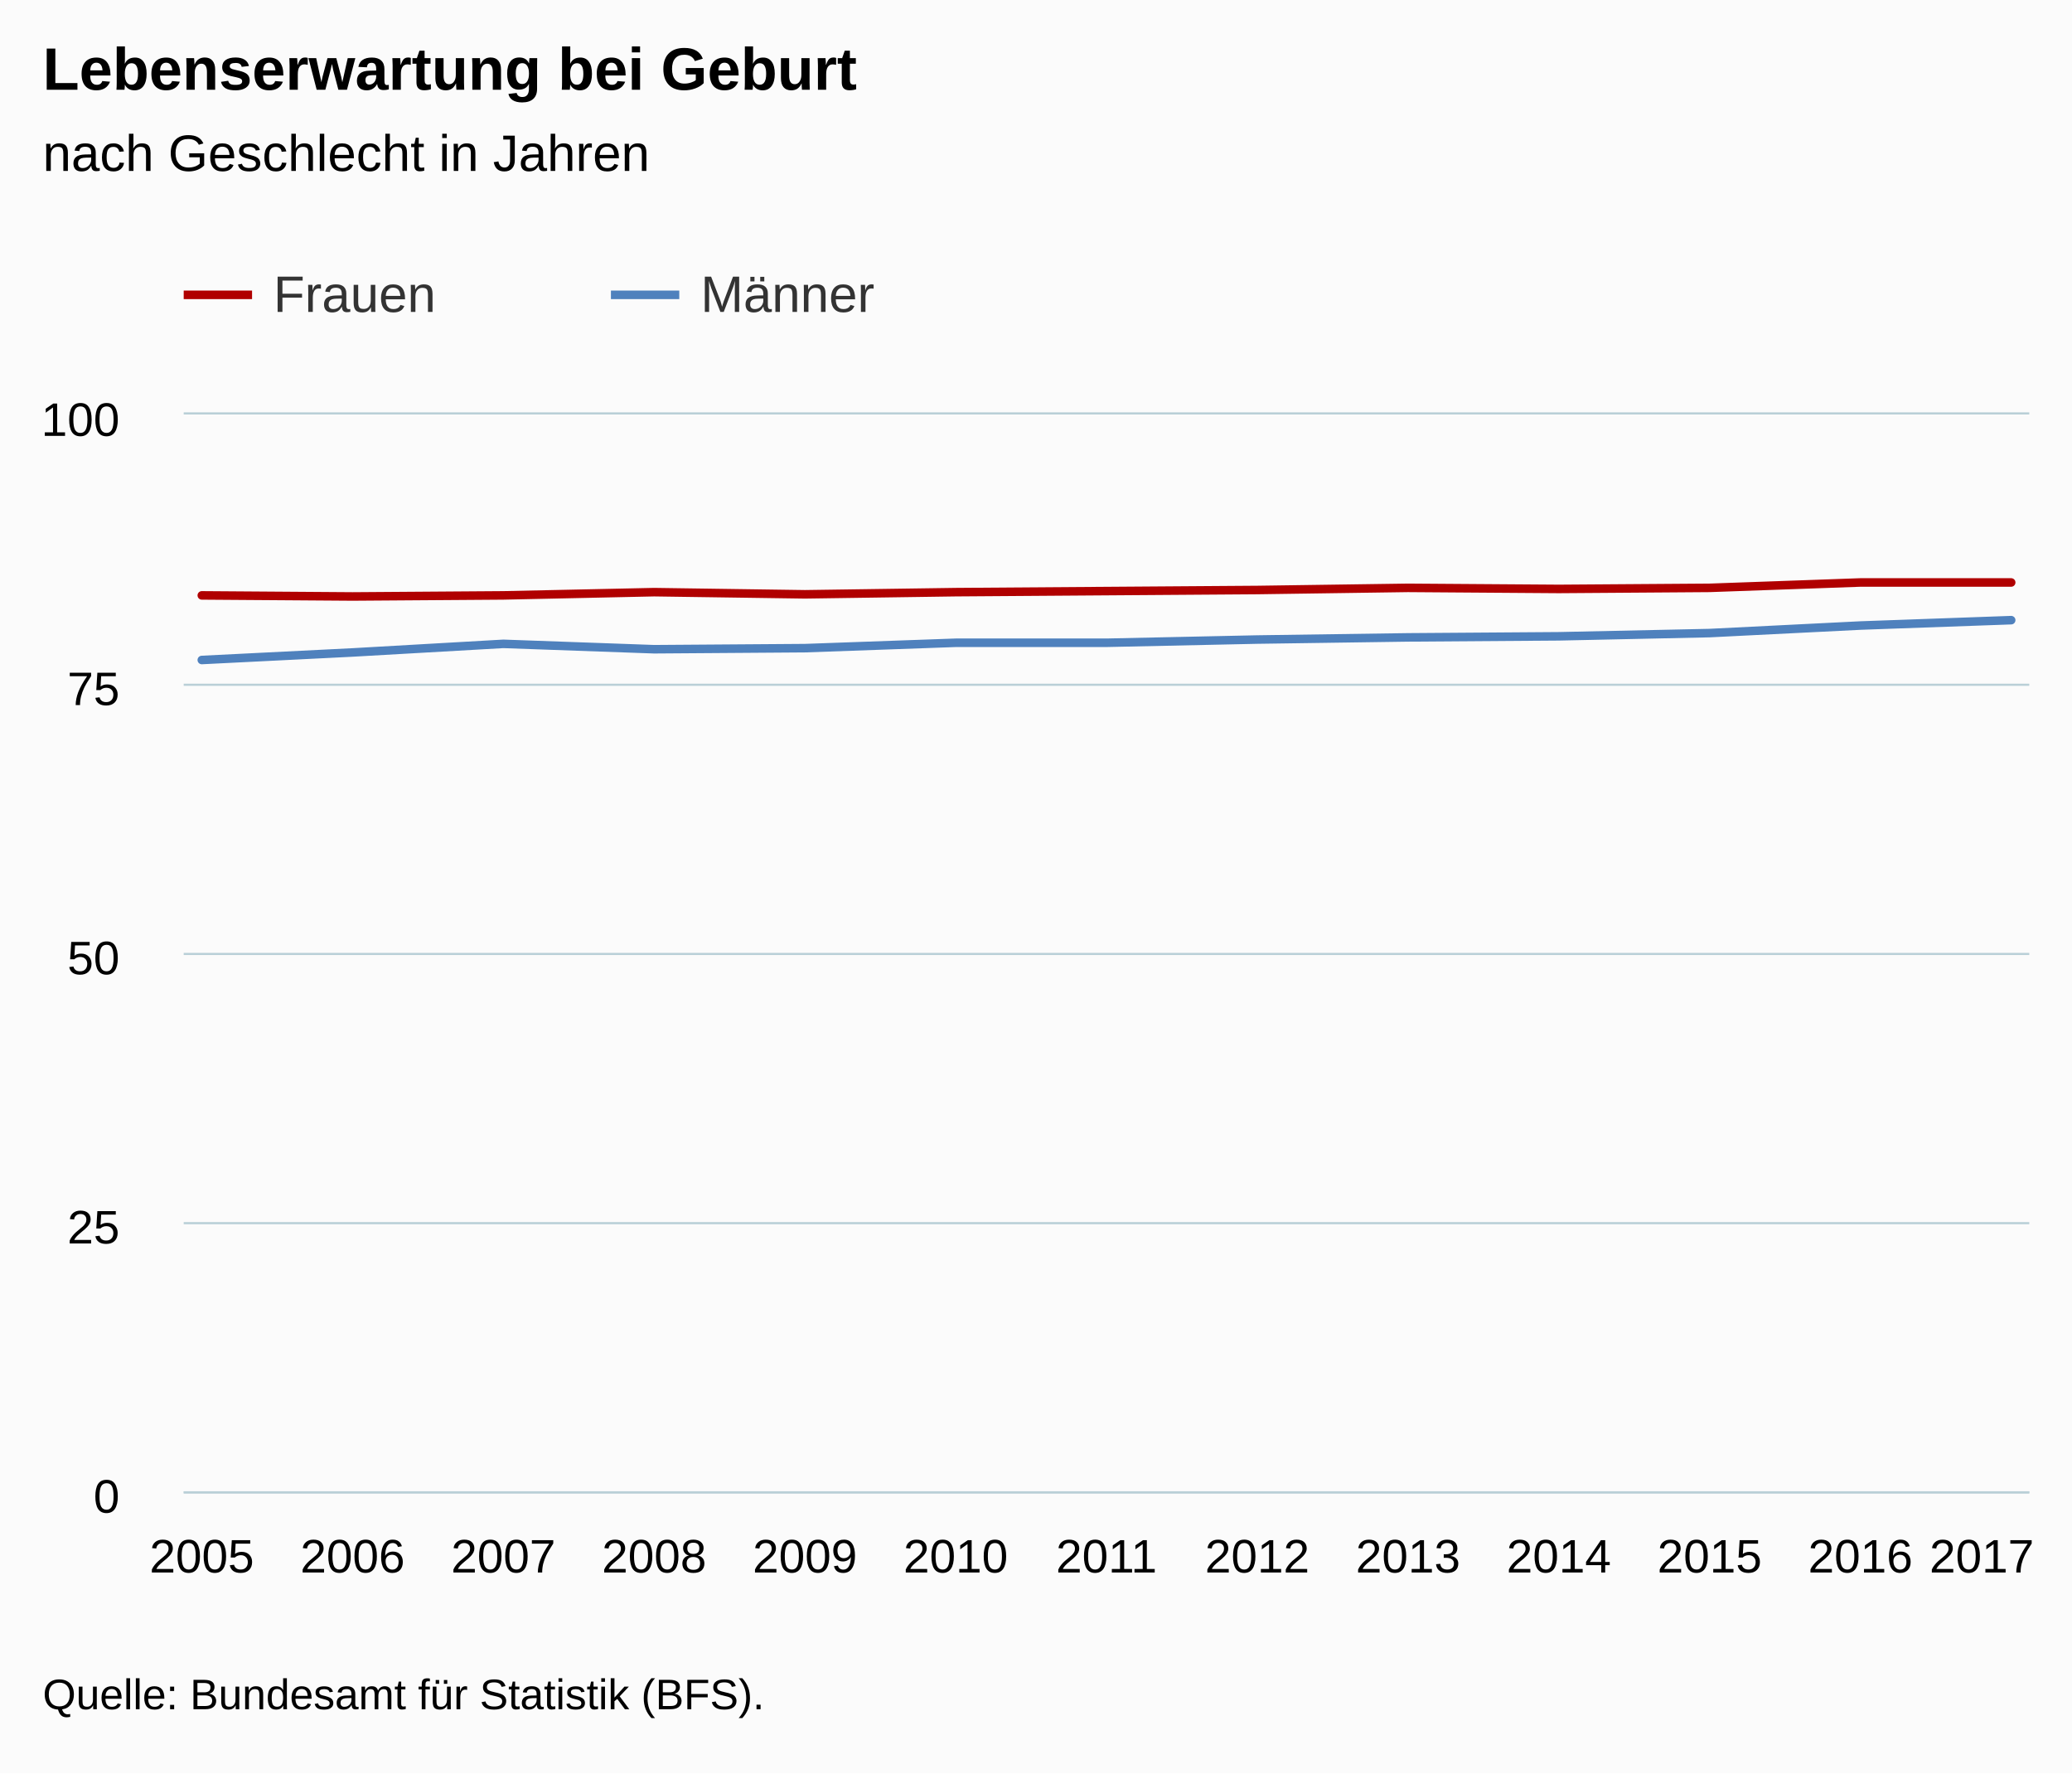
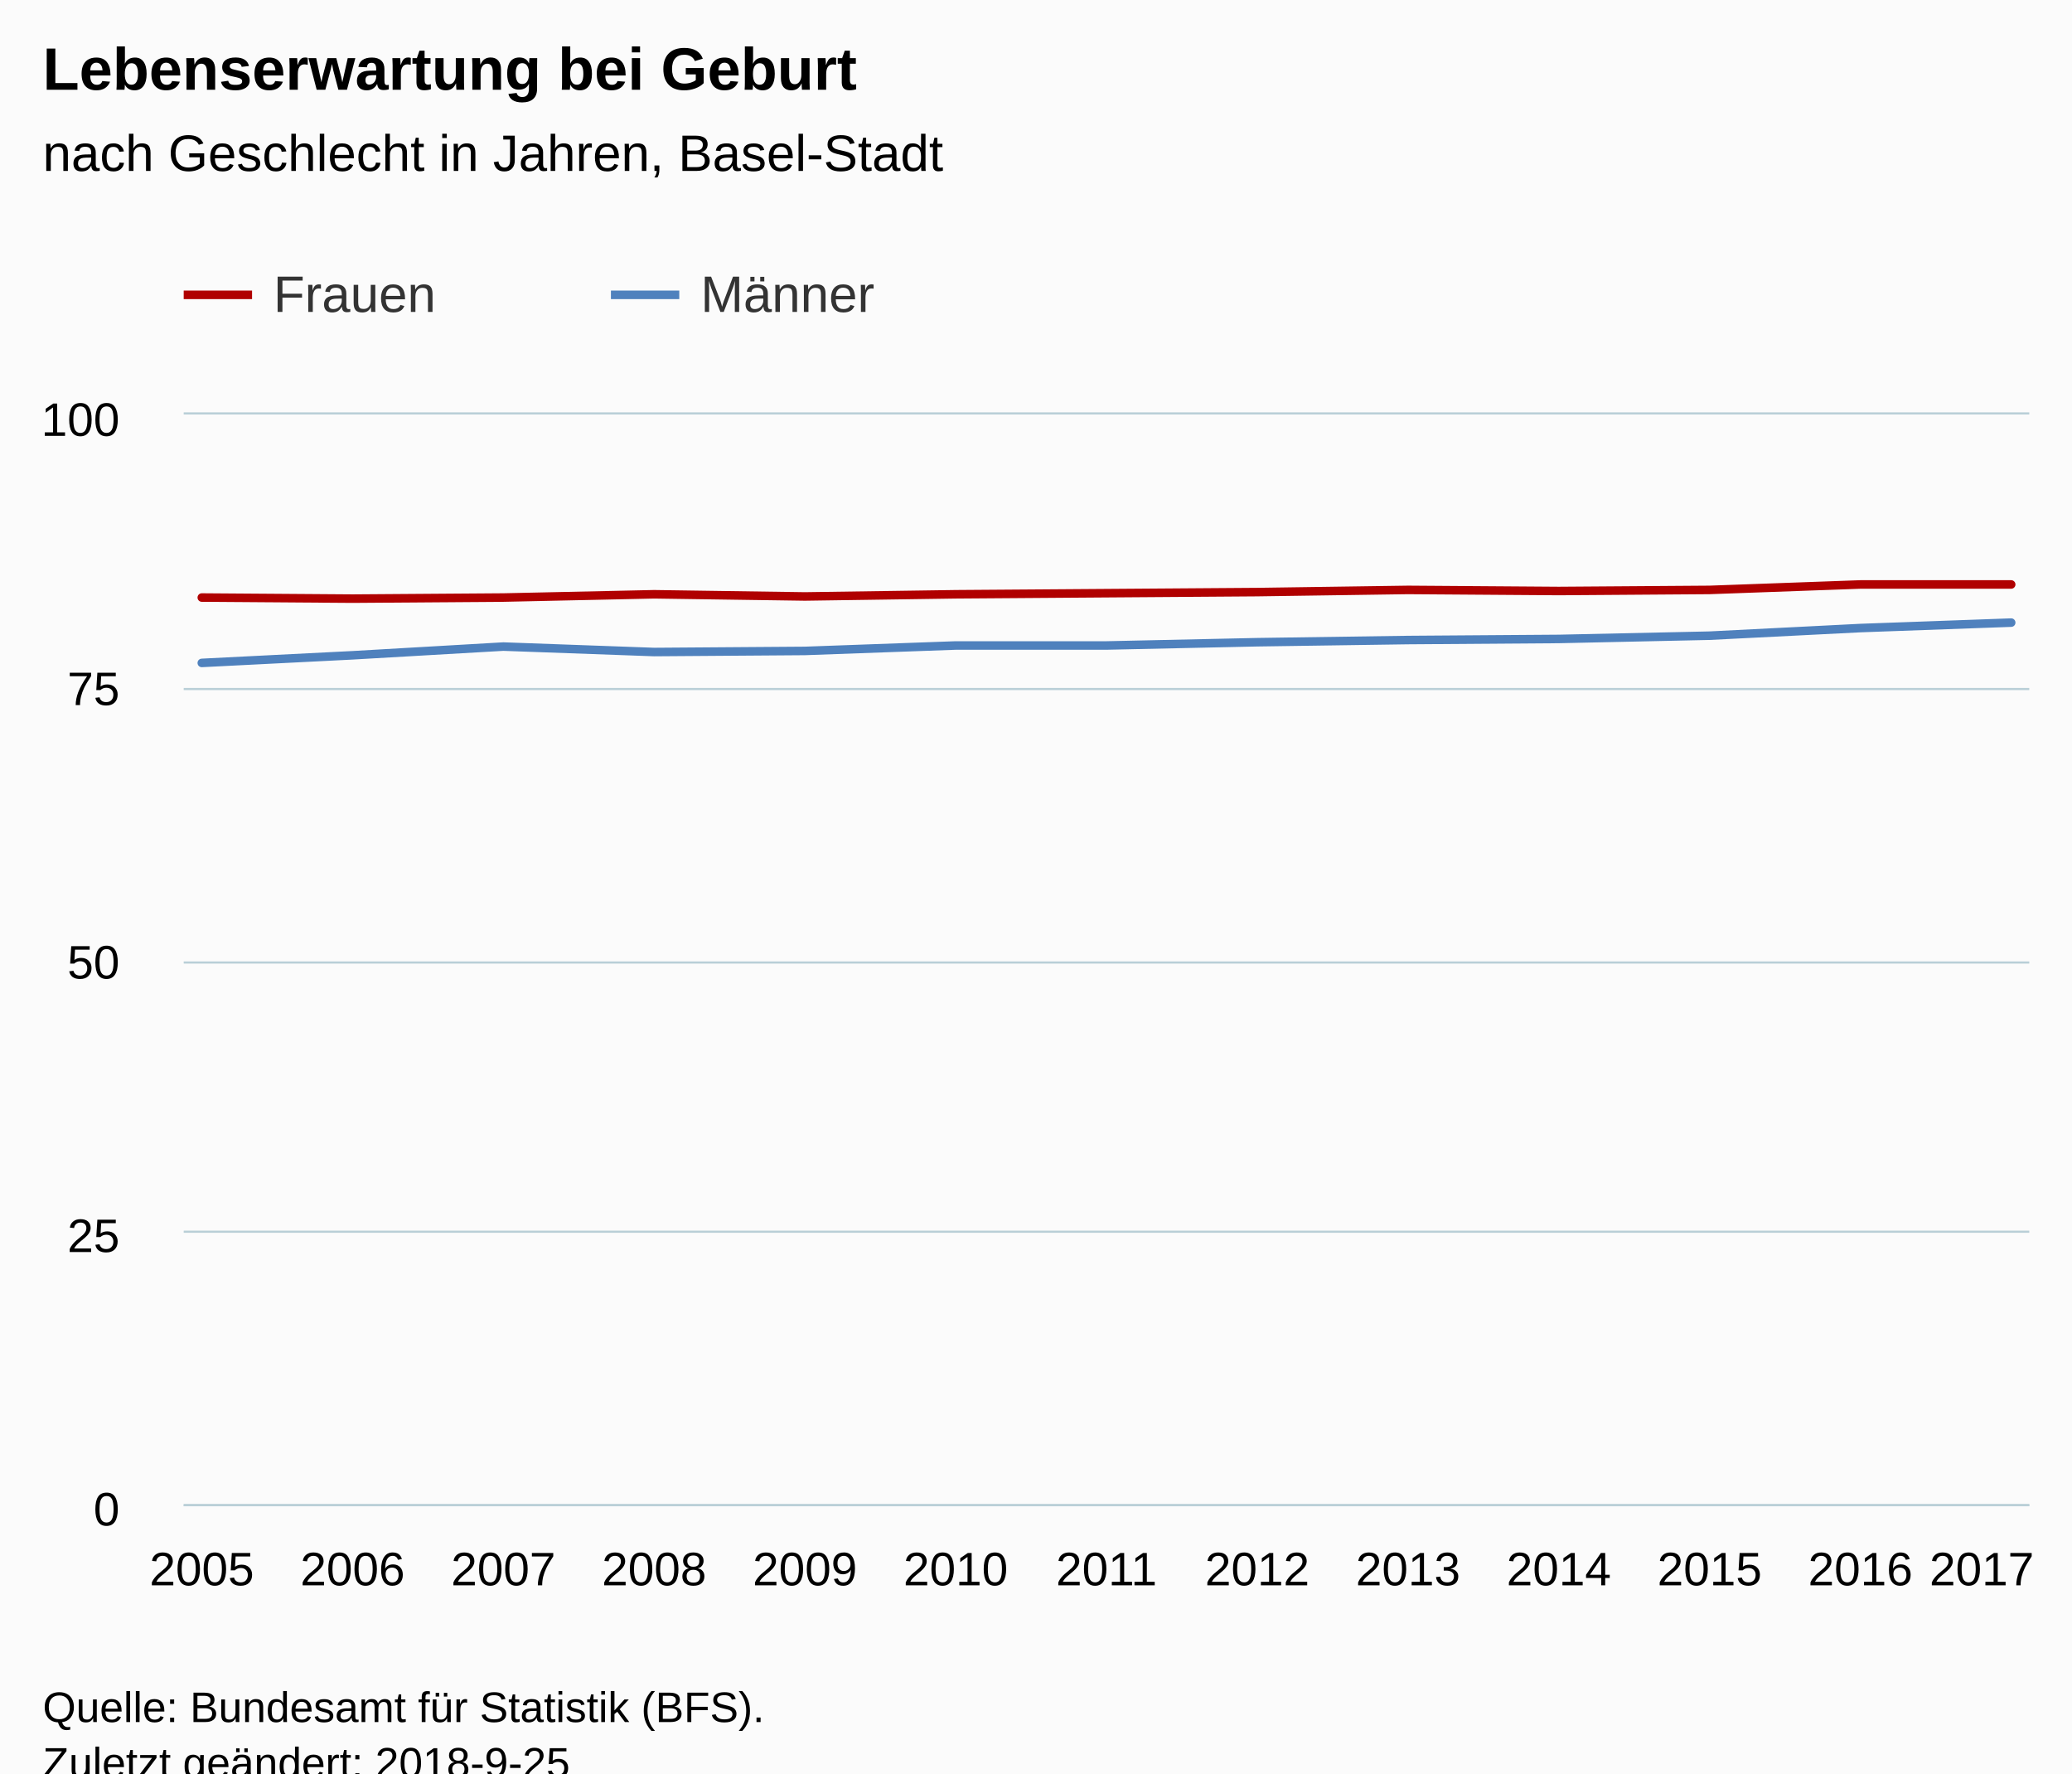
<svg xmlns="http://www.w3.org/2000/svg" version="1.1" class="highcharts-root" style="font-family:Arial;font-size:12px;" viewBox="0 0 485 415">
  <defs>
-     <clipPath id="highcharts-uo1kqbq-6">
-       <rect x="0" y="0" width="432" height="252" fill="none" />
+     <clipPath id="highcharts-2tvvtvm-6">
+       <rect x="0" y="0" width="432" height="255" fill="none" />
    </clipPath>
-     <clipPath id="highcharts-uo1kqbq-7">
-       <rect x="0" y="0" width="432" height="252" fill="none" />
+     <clipPath id="highcharts-2tvvtvm-7">
+       <rect x="0" y="0" width="432" height="255" fill="none" />
    </clipPath>
  </defs>
-   <rect fill="#fbfbfb" class="highcharts-background" x="0" y="0" width="485" height="415" rx="0" ry="0" />
-   <rect fill="none" class="highcharts-plot-background" x="43" y="97" width="432" height="252" />
+   <rect fill="#fbfbfb" class="highcharts-background" x="0" y="0" width="485" height="428" rx="0" ry="0" />
+   <rect fill="none" class="highcharts-plot-background" x="43" y="97" width="432" height="255" />
  <g class="highcharts-pane-group" />
  <g class="highcharts-grid highcharts-xaxis-grid ">
-     <path fill="none" class="highcharts-grid-line" d="M 46.5 97 L 46.5 349" opacity="1" />
-     <path fill="none" class="highcharts-grid-line" d="M 82.5 97 L 82.5 349" opacity="1" />
-     <path fill="none" class="highcharts-grid-line" d="M 117.5 97 L 117.5 349" opacity="1" />
-     <path fill="none" class="highcharts-grid-line" d="M 152.5 97 L 152.5 349" opacity="1" />
-     <path fill="none" class="highcharts-grid-line" d="M 187.5 97 L 187.5 349" opacity="1" />
-     <path fill="none" class="highcharts-grid-line" d="M 223.5 97 L 223.5 349" opacity="1" />
-     <path fill="none" class="highcharts-grid-line" d="M 258.5 97 L 258.5 349" opacity="1" />
-     <path fill="none" class="highcharts-grid-line" d="M 293.5 97 L 293.5 349" opacity="1" />
-     <path fill="none" class="highcharts-grid-line" d="M 329.5 97 L 329.5 349" opacity="1" />
-     <path fill="none" class="highcharts-grid-line" d="M 364.5 97 L 364.5 349" opacity="1" />
-     <path fill="none" class="highcharts-grid-line" d="M 399.5 97 L 399.5 349" opacity="1" />
-     <path fill="none" class="highcharts-grid-line" d="M 434.5 97 L 434.5 349" opacity="1" />
-     <path fill="none" class="highcharts-grid-line" d="M 470.5 97 L 470.5 349" opacity="1" />
+     <path fill="none" class="highcharts-grid-line" d="M 46.5 97 L 46.5 352" opacity="1" />
+     <path fill="none" class="highcharts-grid-line" d="M 82.5 97 L 82.5 352" opacity="1" />
+     <path fill="none" class="highcharts-grid-line" d="M 117.5 97 L 117.5 352" opacity="1" />
+     <path fill="none" class="highcharts-grid-line" d="M 152.5 97 L 152.5 352" opacity="1" />
+     <path fill="none" class="highcharts-grid-line" d="M 187.5 97 L 187.5 352" opacity="1" />
+     <path fill="none" class="highcharts-grid-line" d="M 223.5 97 L 223.5 352" opacity="1" />
+     <path fill="none" class="highcharts-grid-line" d="M 258.5 97 L 258.5 352" opacity="1" />
+     <path fill="none" class="highcharts-grid-line" d="M 293.5 97 L 293.5 352" opacity="1" />
+     <path fill="none" class="highcharts-grid-line" d="M 329.5 97 L 329.5 352" opacity="1" />
+     <path fill="none" class="highcharts-grid-line" d="M 364.5 97 L 364.5 352" opacity="1" />
+     <path fill="none" class="highcharts-grid-line" d="M 399.5 97 L 399.5 352" opacity="1" />
+     <path fill="none" class="highcharts-grid-line" d="M 434.5 97 L 434.5 352" opacity="1" />
+     <path fill="none" class="highcharts-grid-line" d="M 470.5 97 L 470.5 352" opacity="1" />
  </g>
  <g class="highcharts-grid highcharts-yaxis-grid ">
-     <path fill="none" stroke="#B9CFD7" stroke-width="0.5" class="highcharts-grid-line" d="M 43 349.25 L 475 349.25" opacity="1" />
-     <path fill="none" stroke="#B9CFD7" stroke-width="0.5" class="highcharts-grid-line" d="M 43 286.25 L 475 286.25" opacity="1" />
-     <path fill="none" stroke="#B9CFD7" stroke-width="0.5" class="highcharts-grid-line" d="M 43 223.25 L 475 223.25" opacity="1" />
-     <path fill="none" stroke="#B9CFD7" stroke-width="0.5" class="highcharts-grid-line" d="M 43 160.25 L 475 160.25" opacity="1" />
+     <path fill="none" stroke="#B9CFD7" stroke-width="0.5" class="highcharts-grid-line" d="M 43 352.25 L 475 352.25" opacity="1" />
+     <path fill="none" stroke="#B9CFD7" stroke-width="0.5" class="highcharts-grid-line" d="M 43 288.25 L 475 288.25" opacity="1" />
+     <path fill="none" stroke="#B9CFD7" stroke-width="0.5" class="highcharts-grid-line" d="M 43 225.25 L 475 225.25" opacity="1" />
+     <path fill="none" stroke="#B9CFD7" stroke-width="0.5" class="highcharts-grid-line" d="M 43 161.25 L 475 161.25" opacity="1" />
    <path fill="none" stroke="#B9CFD7" stroke-width="0.5" class="highcharts-grid-line" d="M 43 96.75 L 475 96.75" opacity="1" />
  </g>
-   <rect fill="none" class="highcharts-plot-border" x="43" y="97" width="432" height="252" />
+   <rect fill="none" class="highcharts-plot-border" x="43" y="97" width="432" height="255" />
  <g class="highcharts-axis highcharts-xaxis ">
-     <path fill="none" class="highcharts-axis-line" stroke="#B9CFD7" stroke-width="0.5" d="M 43 349.25 L 475 349.25" />
+     <path fill="none" class="highcharts-axis-line" stroke="#B9CFD7" stroke-width="0.5" d="M 43 352.25 L 475 352.25" />
  </g>
  <g class="highcharts-axis highcharts-yaxis ">
-     <path fill="none" class="highcharts-axis-line" d="M 43 97 L 43 349" />
+     <path fill="none" class="highcharts-axis-line" d="M 43 97 L 43 352" />
  </g>
  <g class="highcharts-series-group">
-     <g class="highcharts-series highcharts-series-0 highcharts-line-series " transform="translate(43,97) scale(1 1)" clip-path="url(#highcharts-uo1kqbq-7)">
-       <path fill="none" d="M 4.235 42.336 L 39.529 42.588 L 74.824 42.336 L 110.118 41.58 L 145.412 42.084 L 180.706 41.58 L 216 41.328 L 251.294 41.076 L 286.588 40.572 L 321.882 40.824 L 357.176 40.572 L 392.471 39.312 L 427.765 39.312" class="highcharts-graph" stroke="#B00000" stroke-width="2" stroke-linejoin="round" stroke-linecap="round" />
+     <g class="highcharts-series highcharts-series-0 highcharts-line-series " transform="translate(43,97) scale(1 1)" clip-path="url(#highcharts-2tvvtvm-7)">
+       <path fill="none" d="M 4.235 42.84 L 39.529 43.095 L 74.824 42.84 L 110.118 42.075 L 145.412 42.585 L 180.706 42.075 L 216 41.82 L 251.294 41.565 L 286.588 41.055 L 321.882 41.31 L 357.176 41.055 L 392.471 39.78 L 427.765 39.78" class="highcharts-graph" stroke="#B00000" stroke-width="2" stroke-linejoin="round" stroke-linecap="round" />
    </g>
    <g class="highcharts-markers highcharts-series-0 highcharts-line-series " transform="translate(43,97) scale(1 1)" clip-path="none" />
-     <g class="highcharts-series highcharts-series-1 highcharts-line-series " transform="translate(43,97) scale(1 1)" clip-path="url(#highcharts-uo1kqbq-7)">
-       <path fill="none" d="M 4.235 57.456 L 39.529 55.692 L 74.824 53.676 L 110.118 54.936 L 145.412 54.684 L 180.706 53.424 L 216 53.424 L 251.294 52.668 L 286.588 52.164 L 321.882 51.912 L 357.176 51.156 L 392.471 49.392 L 427.765 48.132" class="highcharts-graph" stroke="#4f81bd" stroke-width="2" stroke-linejoin="round" stroke-linecap="round" />
+     <g class="highcharts-series highcharts-series-1 highcharts-line-series " transform="translate(43,97) scale(1 1)" clip-path="url(#highcharts-2tvvtvm-7)">
+       <path fill="none" d="M 4.235 58.14 L 39.529 56.355 L 74.824 54.315 L 110.118 55.59 L 145.412 55.335 L 180.706 54.06 L 216 54.06 L 251.294 53.295 L 286.588 52.785 L 321.882 52.53 L 357.176 51.765 L 392.471 49.98 L 427.765 48.705" class="highcharts-graph" stroke="#4f81bd" stroke-width="2" stroke-linejoin="round" stroke-linecap="round" />
    </g>
    <g class="highcharts-markers highcharts-series-1 highcharts-line-series " transform="translate(43,97) scale(1 1)" clip-path="none" />
  </g>
  <text x="10" text-anchor="start" class="highcharts-title" style="color:#000000;font-size:14px;font-weight:bold;fill:#000000;" y="21">
    <tspan>Lebenserwartung bei Geburt</tspan>
  </text>
  <text x="10" text-anchor="start" class="highcharts-subtitle" style="color:#000000;font-size:12px;font-weight:normal;font-family:Arial;fill:#000000;" y="40">
-     <tspan>nach Geschlecht in Jahren</tspan>
+     <tspan>nach Geschlecht in Jahren, Basel-Stadt</tspan>
  </text>
  <g class="highcharts-legend" transform="translate(35,55)">
    <rect fill="none" class="highcharts-legend-box" rx="0" ry="0" x="0" y="0" width="196" height="30" visibility="visible" />
    <g>
      <g>
        <g class="highcharts-legend-item highcharts-line-series highcharts-color-undefined highcharts-series-0" transform="translate(8,3)">
          <path fill="none" d="M 0 11 L 16 11" class="highcharts-graph" stroke="#B00000" stroke-width="2" />
          <text x="21" style="color:#333333;font-size:12px;font-weight:normal;cursor:pointer;fill:#333333;" text-anchor="start" y="15">
            <tspan>Frauen</tspan>
          </text>
        </g>
        <g class="highcharts-legend-item highcharts-line-series highcharts-color-undefined highcharts-series-1" transform="translate(108,3)">
          <path fill="none" d="M 0 11 L 16 11" class="highcharts-graph" stroke="#4f81bd" stroke-width="2" />
          <text x="21" y="15" style="color:#333333;font-size:12px;font-weight:normal;cursor:pointer;fill:#333333;" text-anchor="start">
            <tspan>Männer</tspan>
          </text>
        </g>
      </g>
    </g>
  </g>
  <g class="highcharts-axis-labels highcharts-xaxis-labels ">
-     <text x="47.235" style="color:#000000;cursor:default;font-size:11px;fill:#000000;" text-anchor="middle" transform="translate(0,0)" y="368" opacity="1">2005</text>
-     <text x="82.529" style="color:#000000;cursor:default;font-size:11px;fill:#000000;" text-anchor="middle" transform="translate(0,0)" y="368" opacity="1">2006</text>
-     <text x="117.824" style="color:#000000;cursor:default;font-size:11px;fill:#000000;" text-anchor="middle" transform="translate(0,0)" y="368" opacity="1">2007</text>
-     <text x="153.118" style="color:#000000;cursor:default;font-size:11px;fill:#000000;" text-anchor="middle" transform="translate(0,0)" y="368" opacity="1">2008</text>
-     <text x="188.412" style="color:#000000;cursor:default;font-size:11px;fill:#000000;" text-anchor="middle" transform="translate(0,0)" y="368" opacity="1">2009</text>
-     <text x="223.706" style="color:#000000;cursor:default;font-size:11px;fill:#000000;" text-anchor="middle" transform="translate(0,0)" y="368" opacity="1">2010</text>
-     <text x="259" style="color:#000000;cursor:default;font-size:11px;fill:#000000;" text-anchor="middle" transform="translate(0,0)" y="368" opacity="1">2011</text>
-     <text x="294.294" style="color:#000000;cursor:default;font-size:11px;fill:#000000;" text-anchor="middle" transform="translate(0,0)" y="368" opacity="1">2012</text>
-     <text x="329.588" style="color:#000000;cursor:default;font-size:11px;fill:#000000;" text-anchor="middle" transform="translate(0,0)" y="368" opacity="1">2013</text>
-     <text x="364.882" style="color:#000000;cursor:default;font-size:11px;fill:#000000;" text-anchor="middle" transform="translate(0,0)" y="368" opacity="1">2014</text>
-     <text x="400.176" style="color:#000000;cursor:default;font-size:11px;fill:#000000;" text-anchor="middle" transform="translate(0,0)" y="368" opacity="1">2015</text>
-     <text x="435.471" style="color:#000000;cursor:default;font-size:11px;fill:#000000;" text-anchor="middle" transform="translate(0,0)" y="368" opacity="1">2016</text>
-     <text x="463.882" style="color:#000000;cursor:default;font-size:11px;fill:#000000;" text-anchor="middle" transform="translate(0,0)" y="368" opacity="1">
+     <text x="47.235" style="color:#000000;cursor:default;font-size:11px;fill:#000000;" text-anchor="middle" transform="translate(0,0)" y="371" opacity="1">2005</text>
+     <text x="82.529" style="color:#000000;cursor:default;font-size:11px;fill:#000000;" text-anchor="middle" transform="translate(0,0)" y="371" opacity="1">2006</text>
+     <text x="117.824" style="color:#000000;cursor:default;font-size:11px;fill:#000000;" text-anchor="middle" transform="translate(0,0)" y="371" opacity="1">2007</text>
+     <text x="153.118" style="color:#000000;cursor:default;font-size:11px;fill:#000000;" text-anchor="middle" transform="translate(0,0)" y="371" opacity="1">2008</text>
+     <text x="188.412" style="color:#000000;cursor:default;font-size:11px;fill:#000000;" text-anchor="middle" transform="translate(0,0)" y="371" opacity="1">2009</text>
+     <text x="223.706" style="color:#000000;cursor:default;font-size:11px;fill:#000000;" text-anchor="middle" transform="translate(0,0)" y="371" opacity="1">2010</text>
+     <text x="259" style="color:#000000;cursor:default;font-size:11px;fill:#000000;" text-anchor="middle" transform="translate(0,0)" y="371" opacity="1">2011</text>
+     <text x="294.294" style="color:#000000;cursor:default;font-size:11px;fill:#000000;" text-anchor="middle" transform="translate(0,0)" y="371" opacity="1">2012</text>
+     <text x="329.588" style="color:#000000;cursor:default;font-size:11px;fill:#000000;" text-anchor="middle" transform="translate(0,0)" y="371" opacity="1">2013</text>
+     <text x="364.882" style="color:#000000;cursor:default;font-size:11px;fill:#000000;" text-anchor="middle" transform="translate(0,0)" y="371" opacity="1">2014</text>
+     <text x="400.176" style="color:#000000;cursor:default;font-size:11px;fill:#000000;" text-anchor="middle" transform="translate(0,0)" y="371" opacity="1">2015</text>
+     <text x="435.471" style="color:#000000;cursor:default;font-size:11px;fill:#000000;" text-anchor="middle" transform="translate(0,0)" y="371" opacity="1">2016</text>
+     <text x="463.882" style="color:#000000;cursor:default;font-size:11px;fill:#000000;" text-anchor="middle" transform="translate(0,0)" y="371" opacity="1">
      <tspan>2017</tspan>
    </text>
  </g>
  <g class="highcharts-axis-labels highcharts-yaxis-labels ">
-     <text x="28" style="color:#000000;cursor:default;font-size:11px;fill:#000000;" text-anchor="end" transform="translate(0,0)" y="354" opacity="1">0</text>
-     <text x="28" style="color:#000000;cursor:default;font-size:11px;fill:#000000;" text-anchor="end" transform="translate(0,0)" y="291" opacity="1">25</text>
-     <text x="28" style="color:#000000;cursor:default;font-size:11px;fill:#000000;" text-anchor="end" transform="translate(0,0)" y="228" opacity="1">50</text>
+     <text x="28" style="color:#000000;cursor:default;font-size:11px;fill:#000000;" text-anchor="end" transform="translate(0,0)" y="357" opacity="1">0</text>
+     <text x="28" style="color:#000000;cursor:default;font-size:11px;fill:#000000;" text-anchor="end" transform="translate(0,0)" y="293" opacity="1">25</text>
+     <text x="28" style="color:#000000;cursor:default;font-size:11px;fill:#000000;" text-anchor="end" transform="translate(0,0)" y="229" opacity="1">50</text>
    <text x="28" style="color:#000000;cursor:default;font-size:11px;fill:#000000;" text-anchor="end" transform="translate(0,0)" y="165" opacity="1">75</text>
    <text x="28" style="color:#000000;cursor:default;font-size:11px;fill:#000000;" text-anchor="end" transform="translate(0,0)" y="102" opacity="1">100</text>
  </g>
-   <text x="10" class="highcharts-credits" text-anchor="start" style="cursor:default;color:#000000;font-size:10px;fill:#000000;" y="400">
+   <text x="10" class="highcharts-credits" text-anchor="start" style="cursor:default;color:#000000;font-size:10px;fill:#000000;" y="403">
    <tspan>Quelle: Bundesamt für Statistik (BFS).</tspan>
+     <tspan x="10" dy="13">Zuletzt geändert: 2018-9-25</tspan>
  </text>
</svg>
